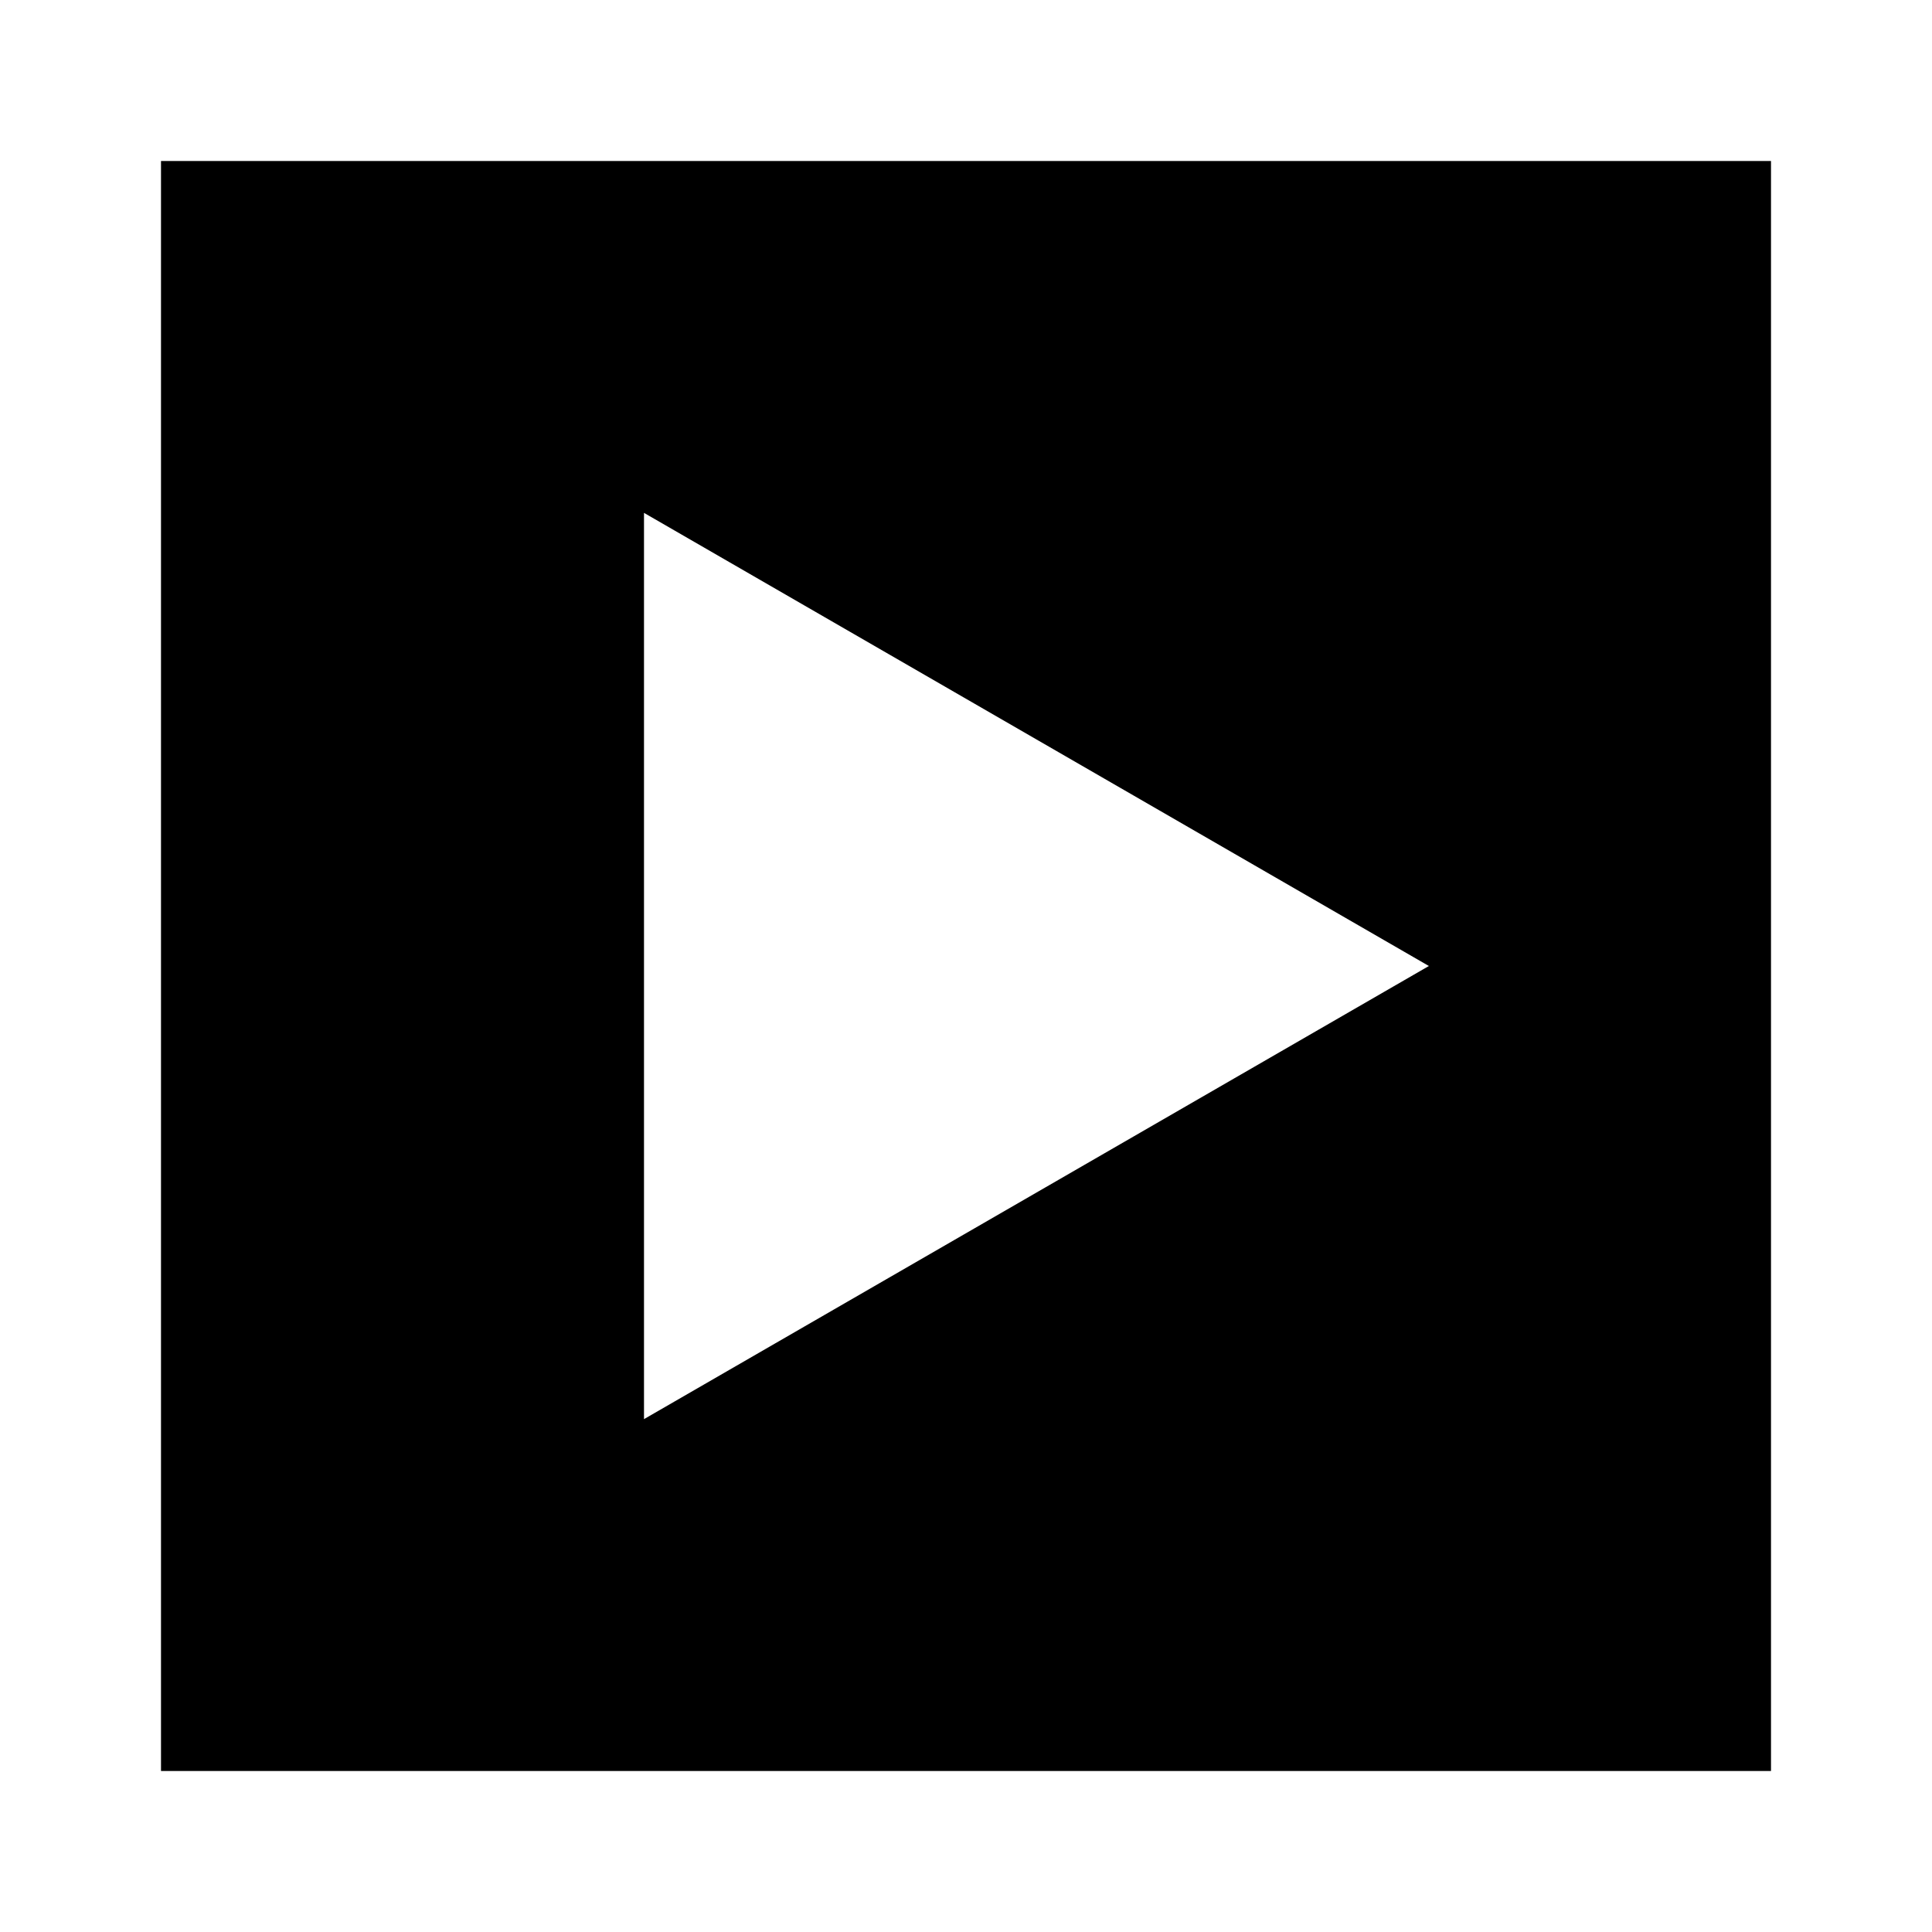
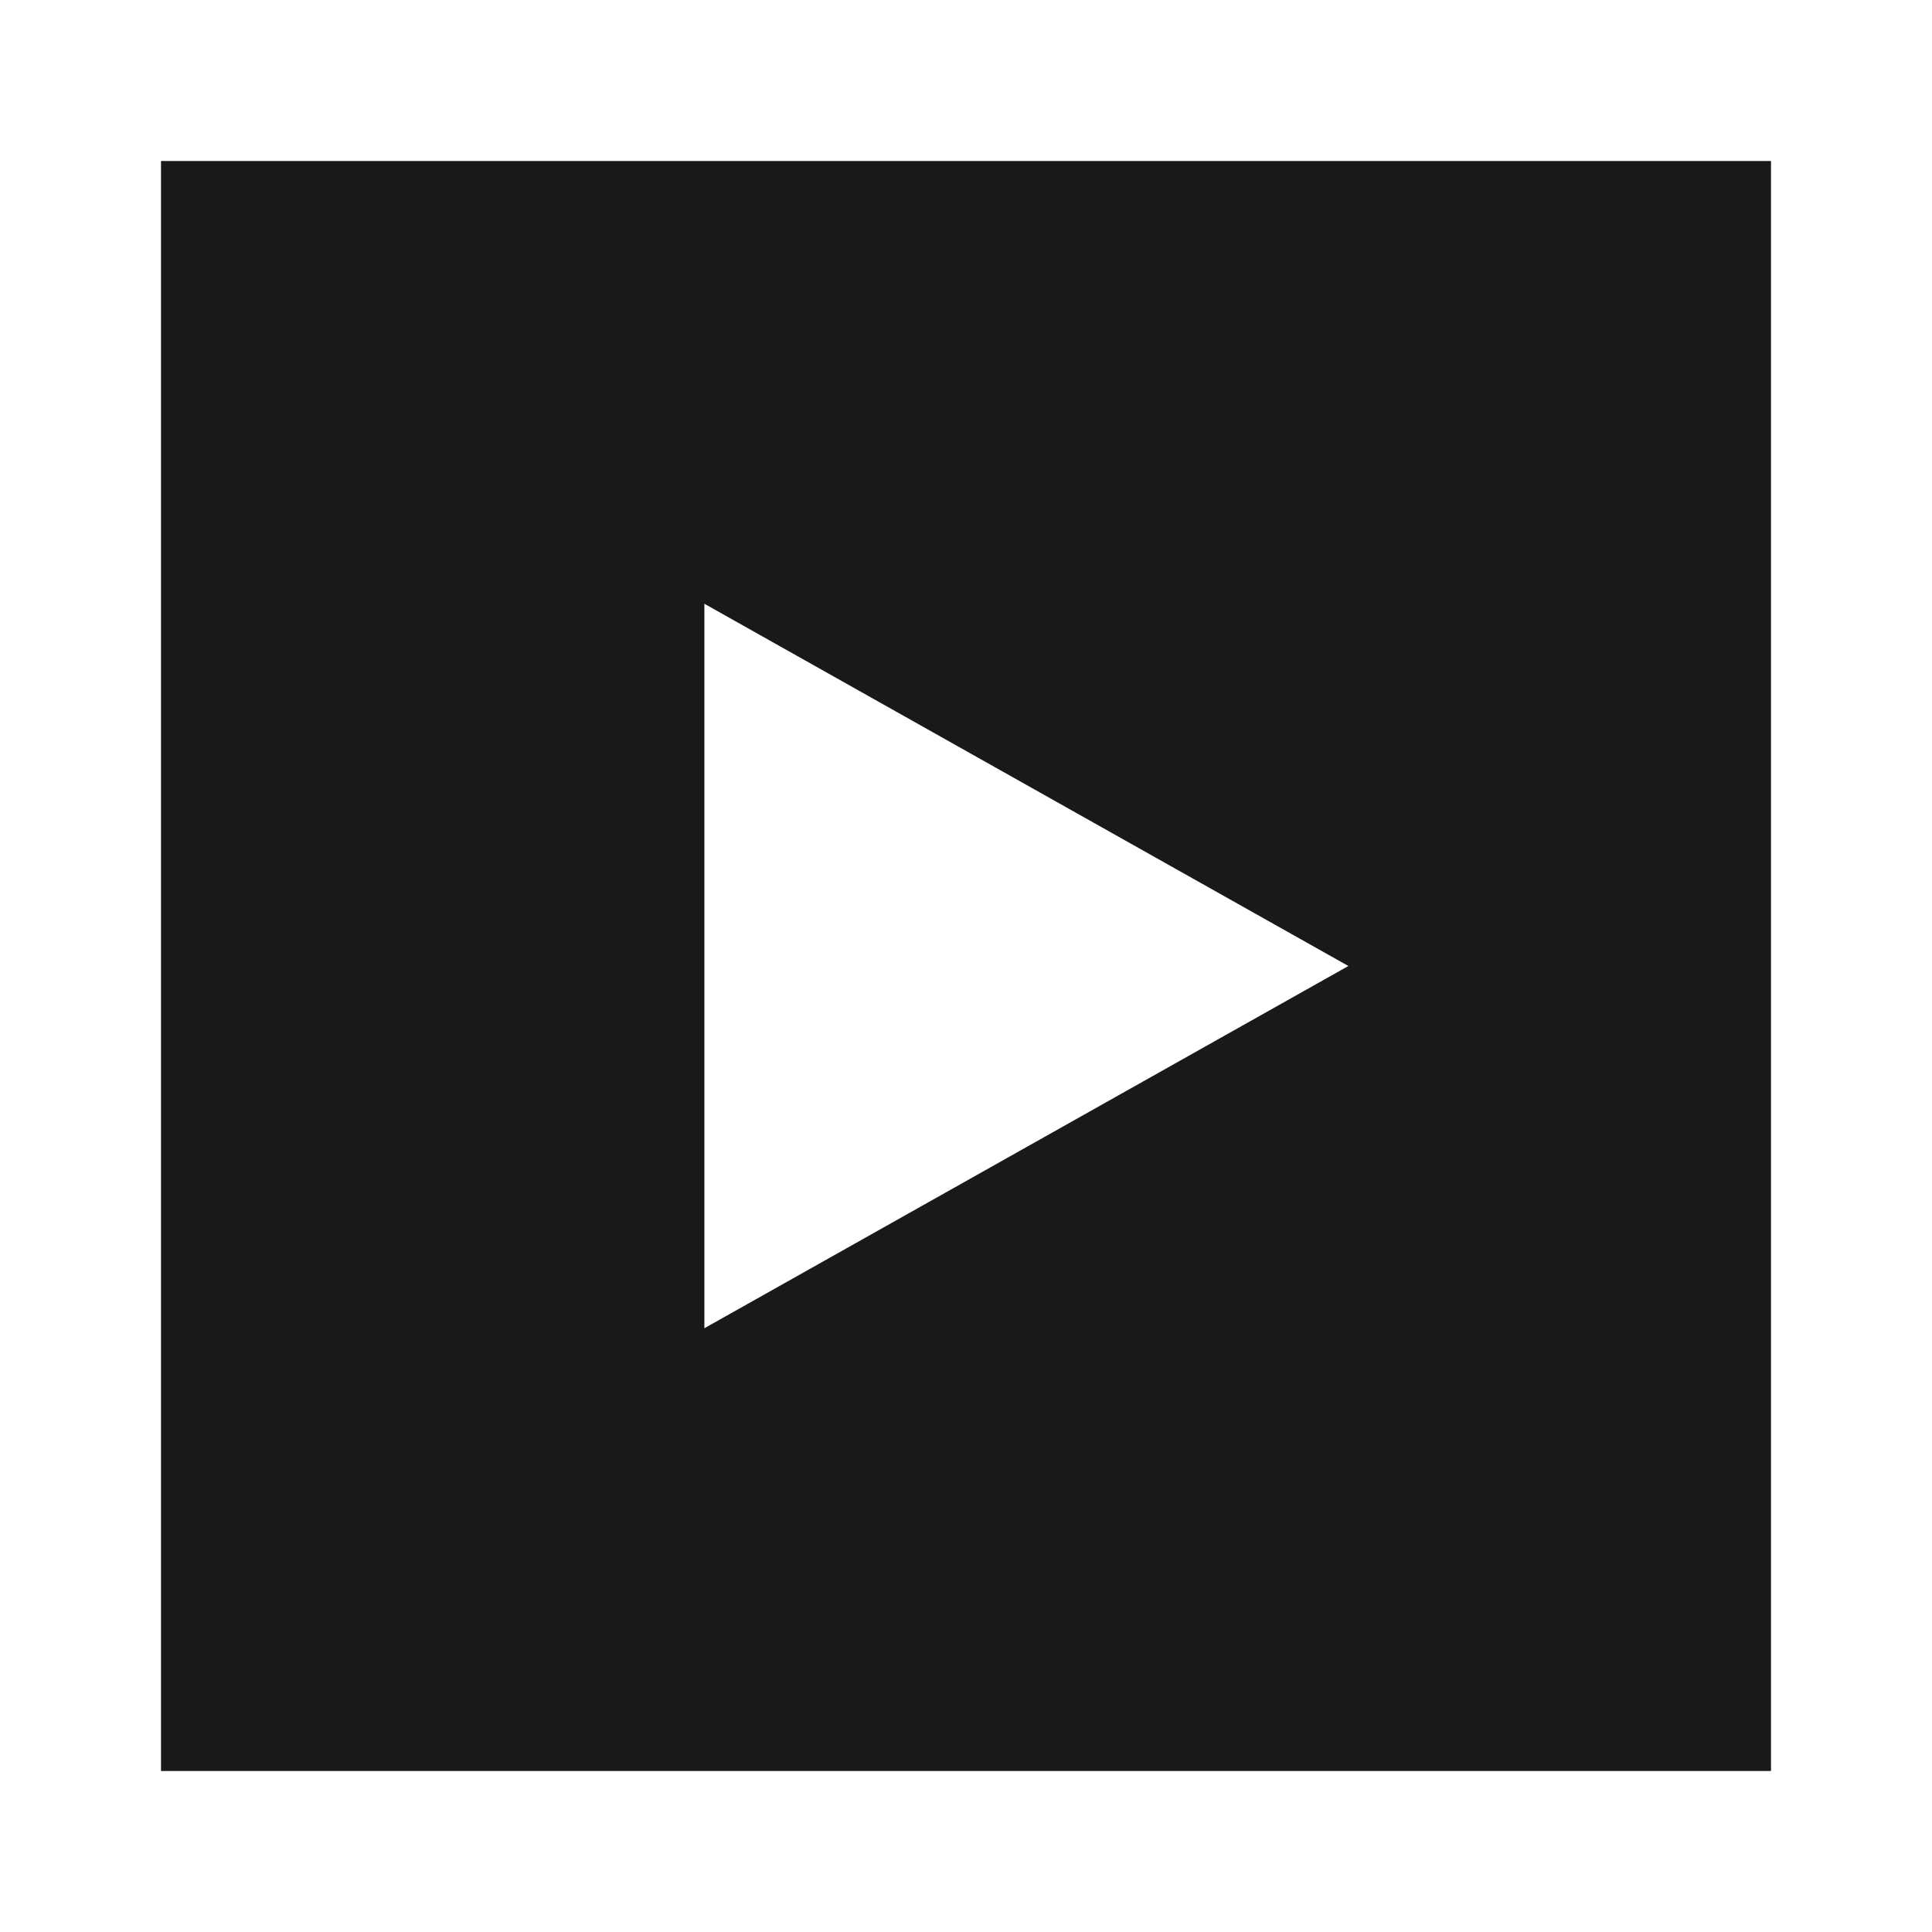
<svg xmlns="http://www.w3.org/2000/svg" width="24" height="24" viewBox="0 0 24 24" fill="none">
-   <path d="M22 2H2V22H22V2ZM17.75 12L8 17.629L8 6.371L17.75 12Z" fill="black" />
+   <path d="M22 2H2V22H22V2ZM16.75 12L8.75 16.5V7.5L16.75 12Z" fill="black" fill-opacity="0.9" style="fill:black;fill-opacity:0.9;" />
</svg>
